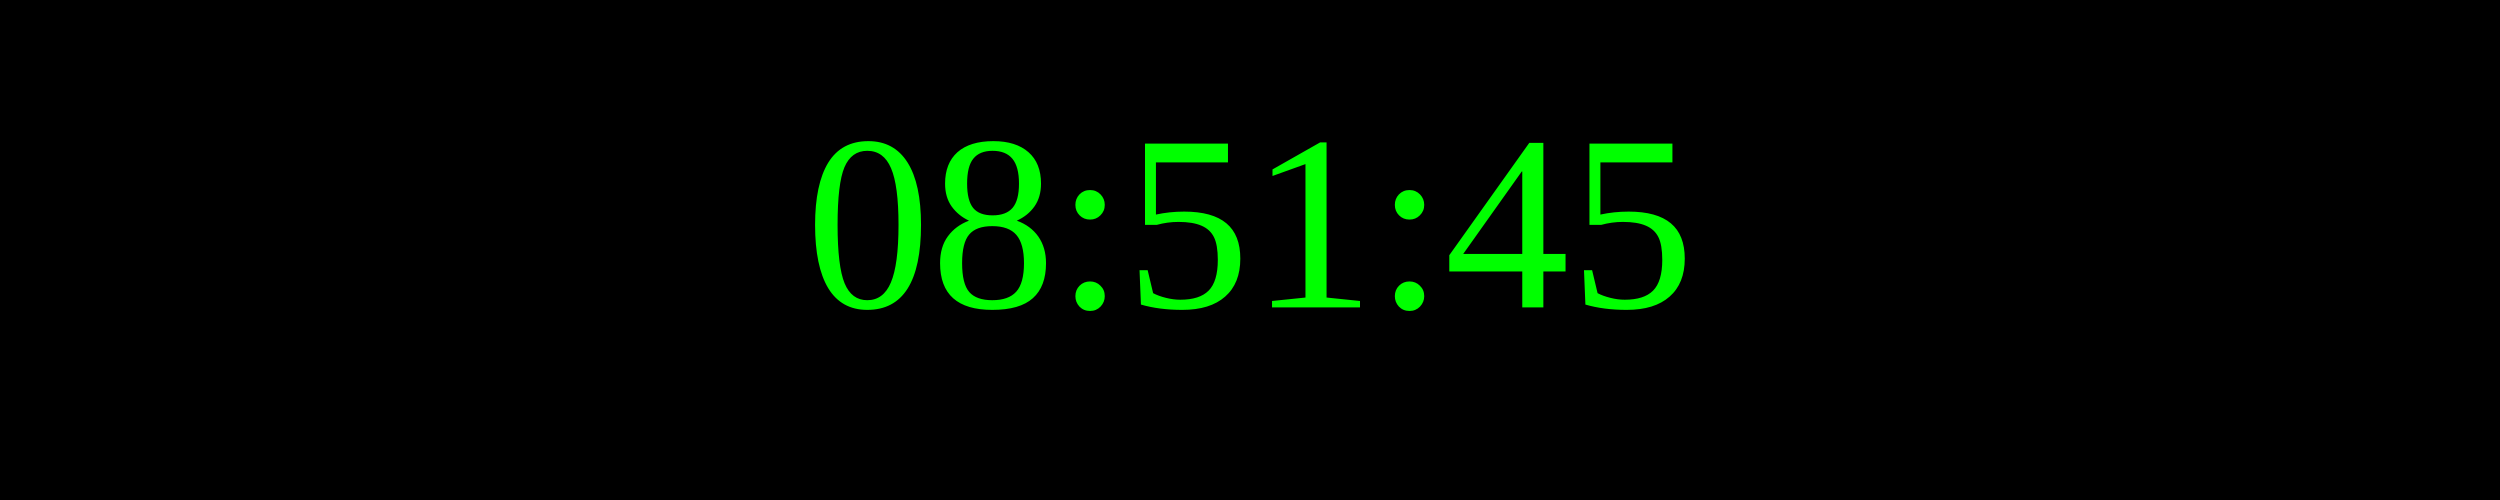
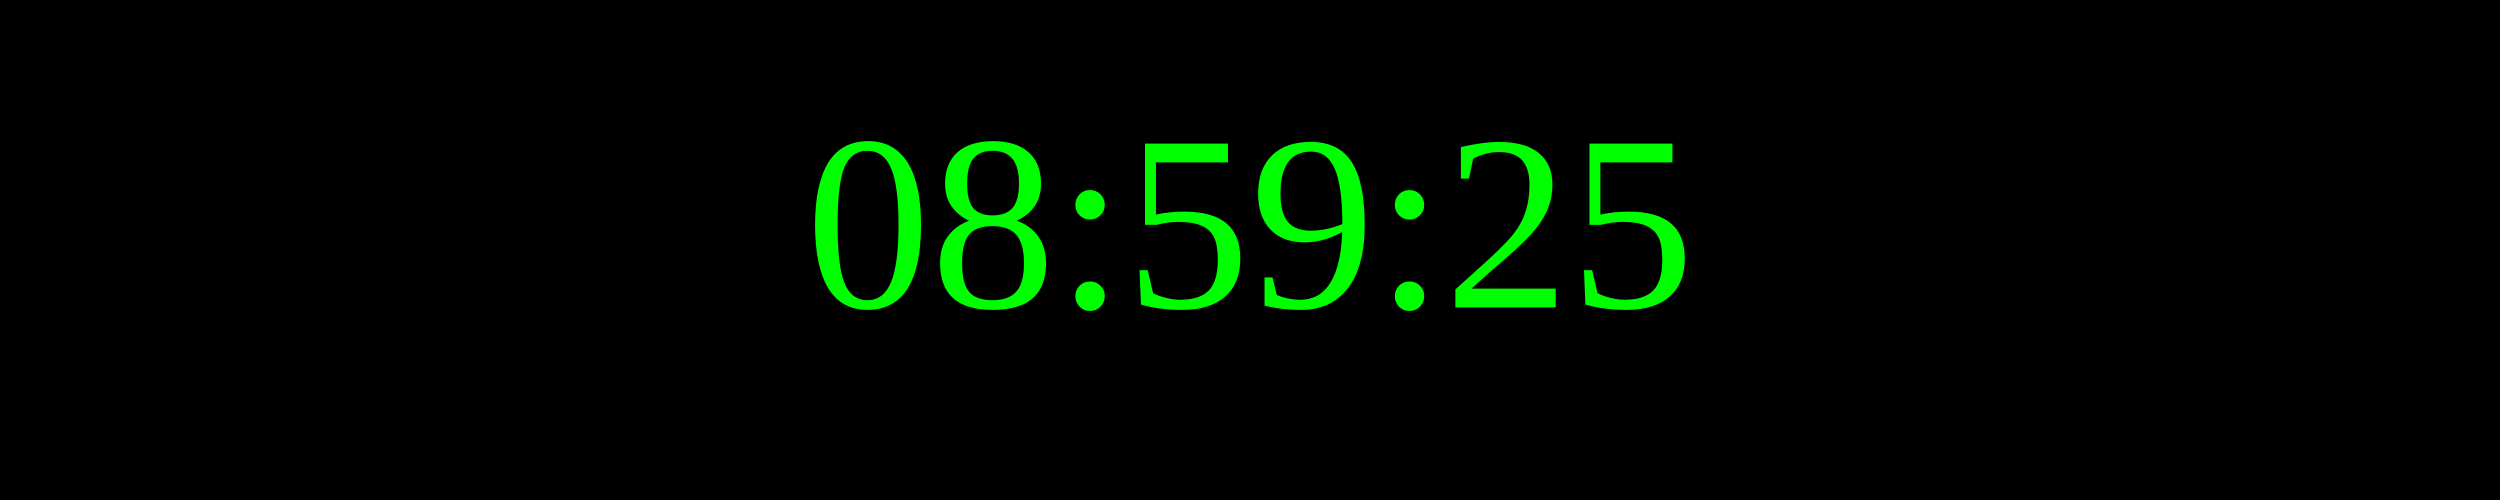
<svg xmlns="http://www.w3.org/2000/svg" width="250" height="50">
  <rect width="100%" height="100%" fill="black" />
  <text x="50%" y="50%" font-size="25" fill="lime" text-anchor="middle" dominant-baseline="middle">
- 08:51:45
+ 08:59:25
</text>
</svg>
